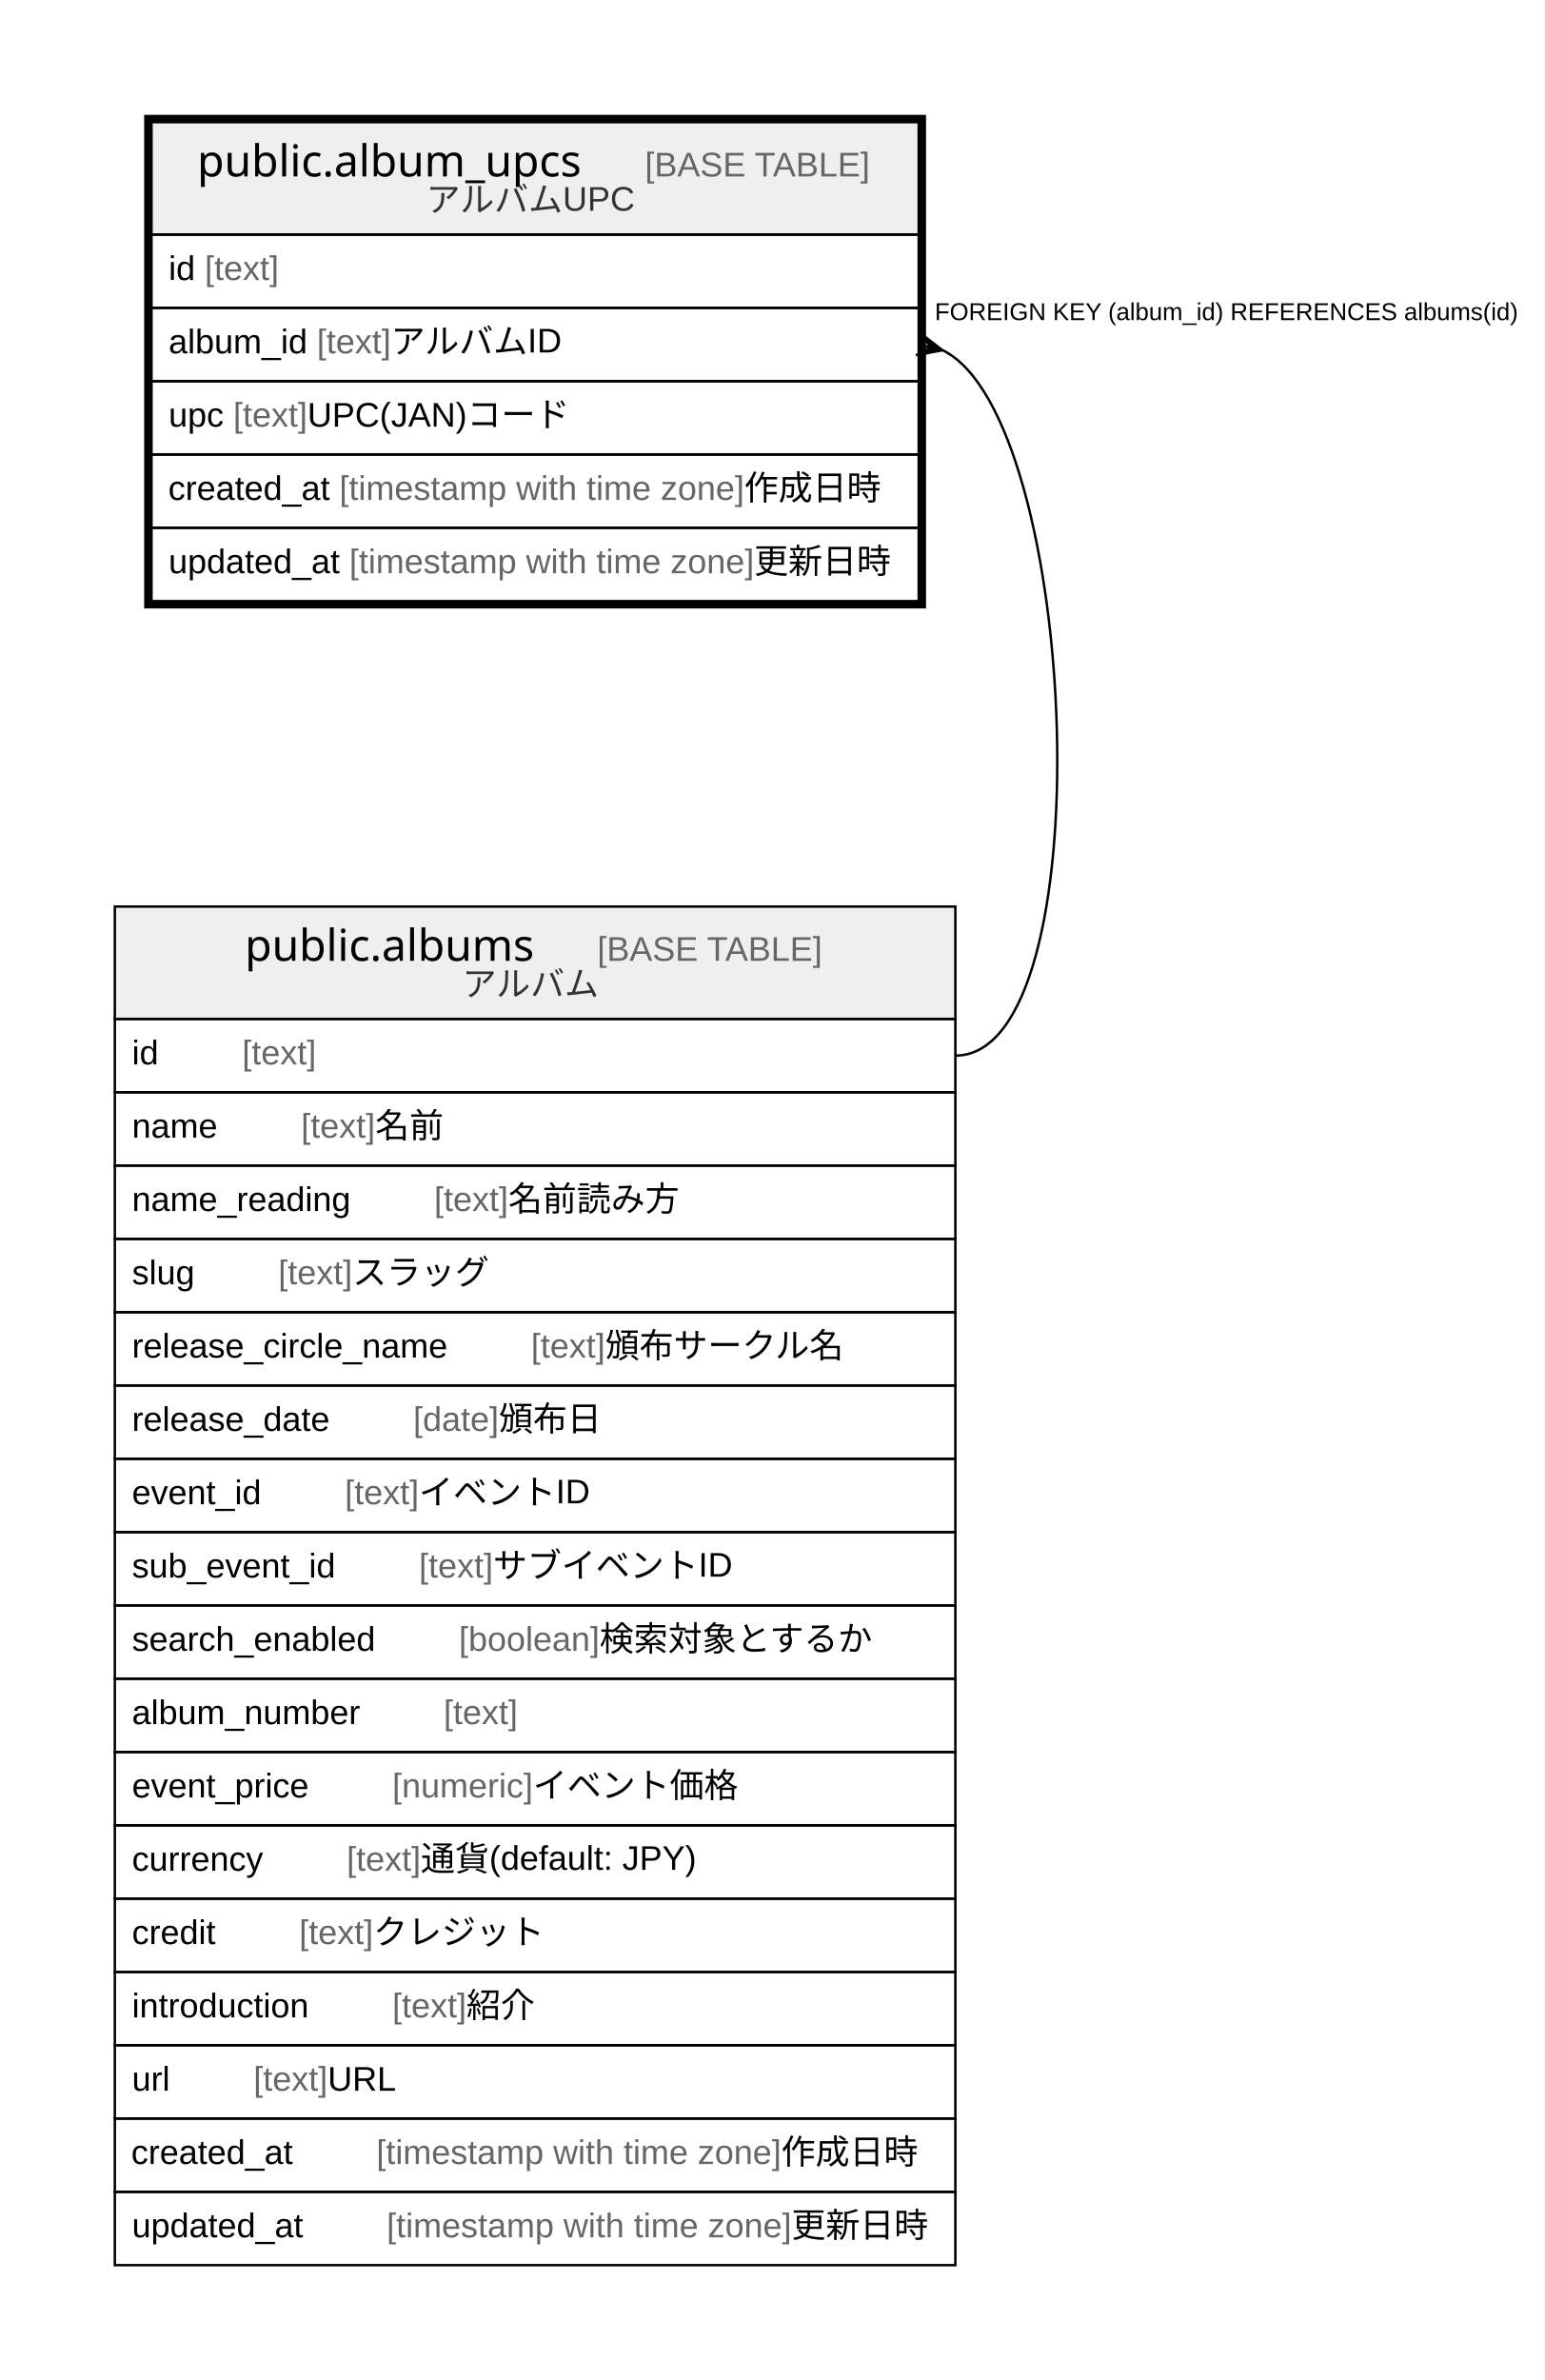
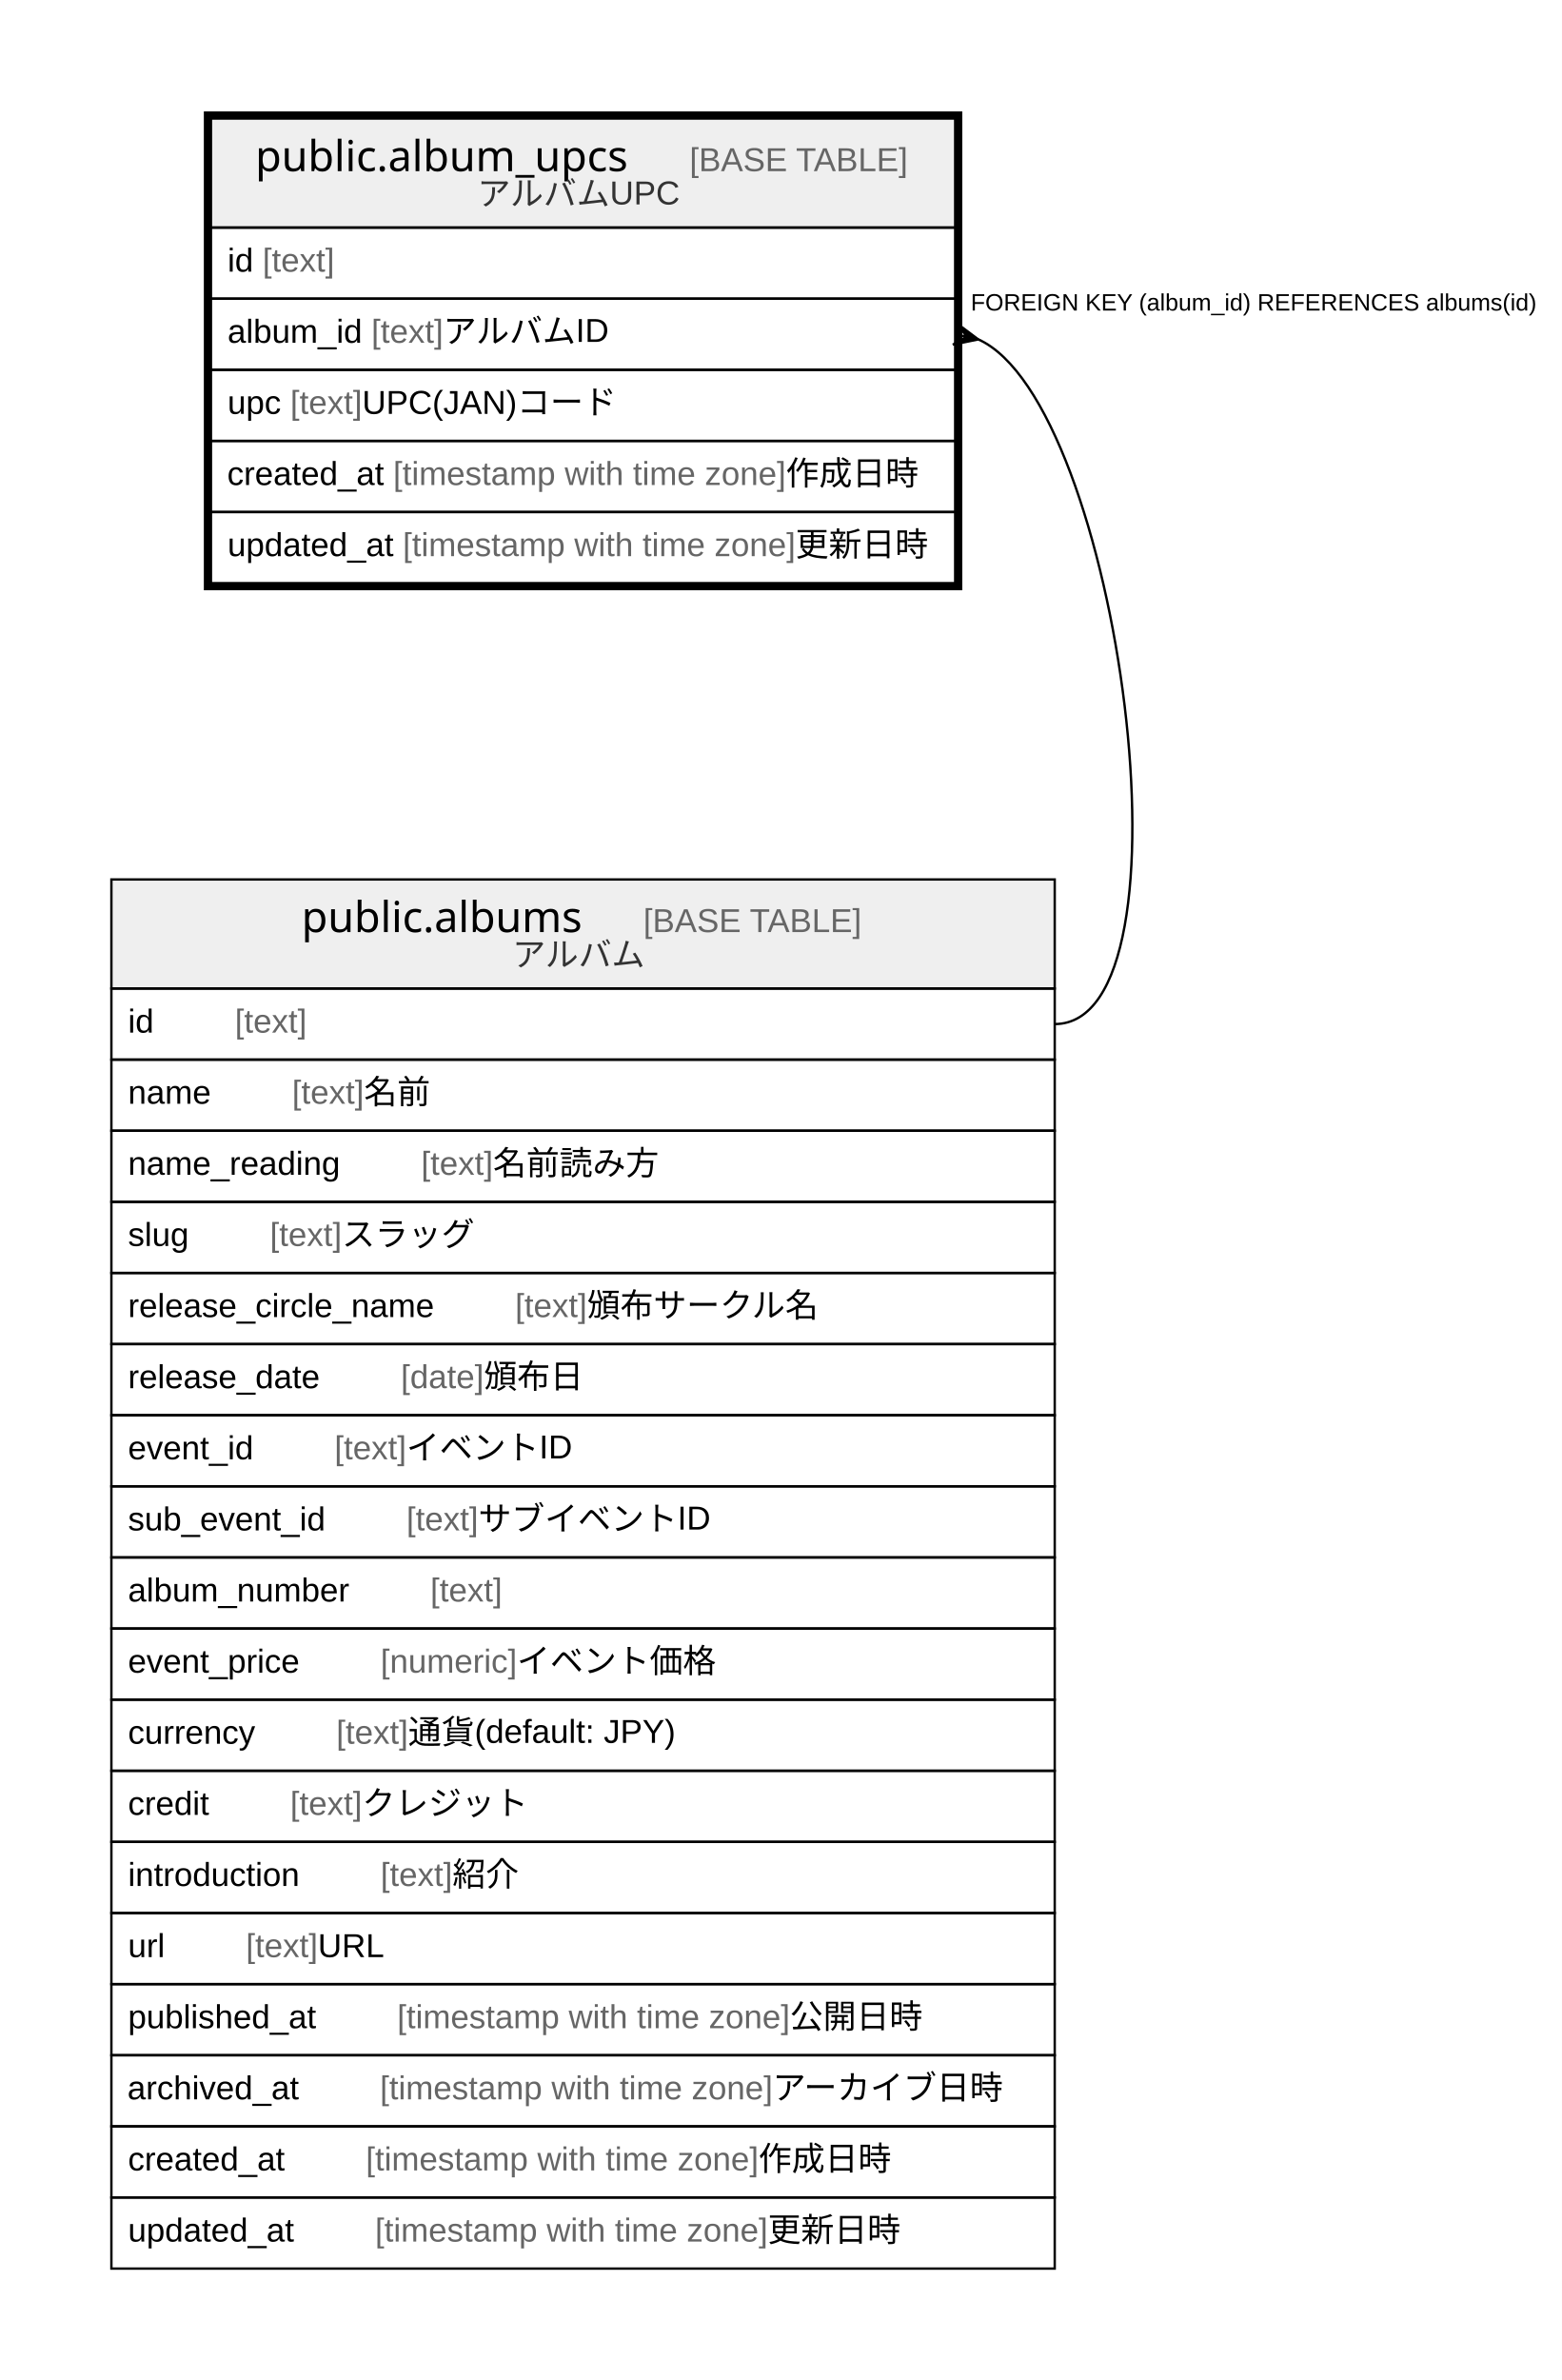
- <svg xmlns="http://www.w3.org/2000/svg" width="632pt" height="974pt" viewBox="0.00 0.00 632.00 974.00">
-   <g id="graph0" class="graph" transform="scale(1 1) rotate(0) translate(4 970)">
-     <polygon fill="#ffffff" stroke="transparent" points="-4,4 -4,-970 628,-970 628,4 -4,4" />
+ <svg xmlns="http://www.w3.org/2000/svg" width="659pt" height="1004pt" viewBox="0.00 0.00 659.00 1004.00">
+   <g id="graph0" class="graph" transform="scale(1 1) rotate(0) translate(4 1000)">
+     <polygon fill="#ffffff" stroke="transparent" points="-4,4 -4,-1000 655,-1000 655,4 -4,4" />
    <g id="node1" class="node">
-       <polygon fill="#efefef" stroke="transparent" points="58,-874 58,-920 372,-920 372,-874 58,-874" />
-       <polygon fill="none" stroke="#000000" points="58,-874 58,-920 372,-920 372,-874 58,-874" />
-       <text text-anchor="start" x="76.7" y="-897.8" font-family="Arial Bold" font-size="18.00" fill="#000000">public.album_upcs</text>
-       <text text-anchor="start" x="225.732" y="-897.8" font-family="Arial" font-size="14.00" fill="#000000">    </text>
-       <text text-anchor="start" x="259.937" y="-897.8" font-family="Arial" font-size="14.00" fill="#666666">[BASE TABLE]</text>
-       <text text-anchor="start" x="170.413" y="-883.4" font-family="Arial" font-size="14.00" fill="#333333">アルバムUPC</text>
-       <polygon fill="none" stroke="#000000" points="58,-844 58,-874 372,-874 372,-844 58,-844" />
-       <text text-anchor="start" x="65" y="-855.4" font-family="Arial" font-size="14.00" fill="#000000">id </text>
-       <text text-anchor="start" x="79.78" y="-855.4" font-family="Arial" font-size="14.00" fill="#666666">[text]</text>
-       <polygon fill="none" stroke="#000000" points="58,-814 58,-844 372,-844 372,-814 58,-814" />
-       <text text-anchor="start" x="65" y="-825.4" font-family="Arial" font-size="14.00" fill="#000000">album_id </text>
-       <text text-anchor="start" x="125.677" y="-825.4" font-family="Arial" font-size="14.00" fill="#666666">[text]</text>
-       <text text-anchor="start" x="156.022" y="-825.4" font-family="Arial" font-size="14.00" fill="#000000"> アルバムID</text>
-       <polygon fill="none" stroke="#000000" points="58,-784 58,-814 372,-814 372,-784 58,-784" />
-       <text text-anchor="start" x="65" y="-795.4" font-family="Arial" font-size="14.00" fill="#000000">upc </text>
-       <text text-anchor="start" x="91.456" y="-795.4" font-family="Arial" font-size="14.00" fill="#666666">[text]</text>
-       <text text-anchor="start" x="121.801" y="-795.4" font-family="Arial" font-size="14.00" fill="#000000"> UPC(JAN)コード</text>
-       <polygon fill="none" stroke="#000000" points="58,-754 58,-784 372,-784 372,-754 58,-754" />
-       <text text-anchor="start" x="64.854" y="-765.4" font-family="Arial" font-size="14.00" fill="#000000">created_at </text>
-       <text text-anchor="start" x="134.882" y="-765.4" font-family="Arial" font-size="14.00" fill="#666666">[timestamp with time zone]</text>
-       <text text-anchor="start" x="300.567" y="-765.4" font-family="Arial" font-size="14.00" fill="#000000"> 作成日時</text>
-       <polygon fill="none" stroke="#000000" points="58,-724 58,-754 372,-754 372,-724 58,-724" />
-       <text text-anchor="start" x="65" y="-735.4" font-family="Arial" font-size="14.00" fill="#000000">updated_at </text>
-       <text text-anchor="start" x="138.933" y="-735.4" font-family="Arial" font-size="14.00" fill="#666666">[timestamp with time zone]</text>
-       <text text-anchor="start" x="304.617" y="-735.4" font-family="Arial" font-size="14.00" fill="#000000"> 更新日時</text>
-       <polygon fill="none" stroke="#000000" stroke-width="3" points="56.5,-722.5 56.5,-921.5 373.5,-921.5 373.5,-722.5 56.5,-722.5" />
+       <polygon fill="#efefef" stroke="transparent" points="85,-904 85,-950 399,-950 399,-904 85,-904" />
+       <polygon fill="none" stroke="#000000" points="85,-904 85,-950 399,-950 399,-904 85,-904" />
+       <text text-anchor="start" x="103.7" y="-927.8" font-family="Arial Bold" font-size="18.00" fill="#000000">public.album_upcs</text>
+       <text text-anchor="start" x="252.732" y="-927.8" font-family="Arial" font-size="14.00" fill="#000000">    </text>
+       <text text-anchor="start" x="286.937" y="-927.8" font-family="Arial" font-size="14.00" fill="#666666">[BASE TABLE]</text>
+       <text text-anchor="start" x="197.413" y="-913.4" font-family="Arial" font-size="14.00" fill="#333333">アルバムUPC</text>
+       <polygon fill="none" stroke="#000000" points="85,-874 85,-904 399,-904 399,-874 85,-874" />
+       <text text-anchor="start" x="92" y="-885.4" font-family="Arial" font-size="14.00" fill="#000000">id </text>
+       <text text-anchor="start" x="106.78" y="-885.4" font-family="Arial" font-size="14.00" fill="#666666">[text]</text>
+       <polygon fill="none" stroke="#000000" points="85,-844 85,-874 399,-874 399,-844 85,-844" />
+       <text text-anchor="start" x="92" y="-855.4" font-family="Arial" font-size="14.00" fill="#000000">album_id </text>
+       <text text-anchor="start" x="152.677" y="-855.4" font-family="Arial" font-size="14.00" fill="#666666">[text]</text>
+       <text text-anchor="start" x="183.022" y="-855.4" font-family="Arial" font-size="14.00" fill="#000000"> アルバムID</text>
+       <polygon fill="none" stroke="#000000" points="85,-814 85,-844 399,-844 399,-814 85,-814" />
+       <text text-anchor="start" x="92" y="-825.4" font-family="Arial" font-size="14.00" fill="#000000">upc </text>
+       <text text-anchor="start" x="118.456" y="-825.4" font-family="Arial" font-size="14.00" fill="#666666">[text]</text>
+       <text text-anchor="start" x="148.801" y="-825.4" font-family="Arial" font-size="14.00" fill="#000000"> UPC(JAN)コード</text>
+       <polygon fill="none" stroke="#000000" points="85,-784 85,-814 399,-814 399,-784 85,-784" />
+       <text text-anchor="start" x="91.854" y="-795.4" font-family="Arial" font-size="14.00" fill="#000000">created_at </text>
+       <text text-anchor="start" x="161.882" y="-795.4" font-family="Arial" font-size="14.00" fill="#666666">[timestamp with time zone]</text>
+       <text text-anchor="start" x="327.567" y="-795.4" font-family="Arial" font-size="14.00" fill="#000000"> 作成日時</text>
+       <polygon fill="none" stroke="#000000" points="85,-754 85,-784 399,-784 399,-754 85,-754" />
+       <text text-anchor="start" x="92" y="-765.4" font-family="Arial" font-size="14.00" fill="#000000">updated_at </text>
+       <text text-anchor="start" x="165.933" y="-765.4" font-family="Arial" font-size="14.00" fill="#666666">[timestamp with time zone]</text>
+       <text text-anchor="start" x="331.617" y="-765.4" font-family="Arial" font-size="14.00" fill="#000000"> 更新日時</text>
+       <polygon fill="none" stroke="#000000" stroke-width="3" points="83.5,-752.5 83.5,-951.5 400.5,-951.5 400.5,-752.5 83.5,-752.5" />
    </g>
    <g id="node2" class="node">
-       <polygon fill="#efefef" stroke="transparent" points="43,-553 43,-599 387,-599 387,-553 43,-553" />
-       <polygon fill="none" stroke="#000000" points="43,-553 43,-599 387,-599 387,-553 43,-553" />
-       <text text-anchor="start" x="96.209" y="-576.8" font-family="Arial Bold" font-size="18.00" fill="#000000">public.albums</text>
-       <text text-anchor="start" x="206.223" y="-576.8" font-family="Arial" font-size="14.00" fill="#000000">    </text>
-       <text text-anchor="start" x="240.428" y="-576.8" font-family="Arial" font-size="14.00" fill="#666666">[BASE TABLE]</text>
-       <text text-anchor="start" x="185.188" y="-562.4" font-family="Arial" font-size="14.00" fill="#333333">アルバム</text>
-       <polygon fill="none" stroke="#000000" points="43,-523 43,-553 387,-553 387,-523 43,-523" />
-       <text text-anchor="start" x="50" y="-534.4" font-family="Arial" font-size="14.00" fill="#000000">id    </text>
-       <text text-anchor="start" x="95.094" y="-534.4" font-family="Arial" font-size="14.00" fill="#666666">[text]</text>
-       <polygon fill="none" stroke="#000000" points="43,-493 43,-523 387,-523 387,-493 43,-493" />
-       <text text-anchor="start" x="50" y="-504.4" font-family="Arial" font-size="14.00" fill="#000000">name    </text>
-       <text text-anchor="start" x="119.213" y="-504.4" font-family="Arial" font-size="14.00" fill="#666666">[text]</text>
-       <text text-anchor="start" x="149.558" y="-504.4" font-family="Arial" font-size="14.00" fill="#000000"> 名前</text>
-       <polygon fill="none" stroke="#000000" points="43,-463 43,-493 387,-493 387,-463 43,-463" />
-       <text text-anchor="start" x="50" y="-474.4" font-family="Arial" font-size="14.00" fill="#000000">name_reading    </text>
-       <text text-anchor="start" x="173.676" y="-474.4" font-family="Arial" font-size="14.00" fill="#666666">[text]</text>
-       <text text-anchor="start" x="204.021" y="-474.4" font-family="Arial" font-size="14.00" fill="#000000"> 名前読み方</text>
-       <polygon fill="none" stroke="#000000" points="43,-433 43,-463 387,-463 387,-433 43,-433" />
-       <text text-anchor="start" x="50" y="-444.4" font-family="Arial" font-size="14.00" fill="#000000">slug    </text>
-       <text text-anchor="start" x="109.877" y="-444.4" font-family="Arial" font-size="14.00" fill="#666666">[text]</text>
-       <text text-anchor="start" x="140.222" y="-444.4" font-family="Arial" font-size="14.00" fill="#000000"> スラッグ</text>
-       <polygon fill="none" stroke="#000000" points="43,-403 43,-433 387,-433 387,-403 43,-403" />
-       <text text-anchor="start" x="50" y="-414.4" font-family="Arial" font-size="14.00" fill="#000000">release_circle_name    </text>
-       <text text-anchor="start" x="213.332" y="-414.4" font-family="Arial" font-size="14.00" fill="#666666">[text]</text>
-       <text text-anchor="start" x="243.677" y="-414.4" font-family="Arial" font-size="14.00" fill="#000000"> 頒布サークル名</text>
-       <polygon fill="none" stroke="#000000" points="43,-373 43,-403 387,-403 387,-373 43,-373" />
-       <text text-anchor="start" x="50" y="-384.4" font-family="Arial" font-size="14.00" fill="#000000">release_date    </text>
-       <text text-anchor="start" x="165.123" y="-384.4" font-family="Arial" font-size="14.00" fill="#666666">[date]</text>
-       <text text-anchor="start" x="200.143" y="-384.4" font-family="Arial" font-size="14.00" fill="#000000"> 頒布日</text>
-       <polygon fill="none" stroke="#000000" points="43,-343 43,-373 387,-373 387,-343 43,-343" />
-       <text text-anchor="start" x="50" y="-354.4" font-family="Arial" font-size="14.00" fill="#000000">event_id    </text>
-       <text text-anchor="start" x="137.115" y="-354.4" font-family="Arial" font-size="14.00" fill="#666666">[text]</text>
-       <text text-anchor="start" x="167.46" y="-354.4" font-family="Arial" font-size="14.00" fill="#000000"> イベントID</text>
-       <polygon fill="none" stroke="#000000" points="43,-313 43,-343 387,-343 387,-313 43,-313" />
-       <text text-anchor="start" x="50" y="-324.4" font-family="Arial" font-size="14.00" fill="#000000">sub_event_id    </text>
-       <text text-anchor="start" x="167.463" y="-324.4" font-family="Arial" font-size="14.00" fill="#666666">[text]</text>
-       <text text-anchor="start" x="197.808" y="-324.4" font-family="Arial" font-size="14.00" fill="#000000"> サブイベントID</text>
-       <polygon fill="none" stroke="#000000" points="43,-283 43,-313 387,-313 387,-283 43,-283" />
-       <text text-anchor="start" x="50" y="-294.4" font-family="Arial" font-size="14.00" fill="#000000">search_enabled    </text>
-       <text text-anchor="start" x="183.798" y="-294.4" font-family="Arial" font-size="14.00" fill="#666666">[boolean]</text>
-       <text text-anchor="start" x="241.381" y="-294.4" font-family="Arial" font-size="14.00" fill="#000000"> 検索対象とするか</text>
-       <polygon fill="none" stroke="#000000" points="43,-253 43,-283 387,-283 387,-253 43,-253" />
-       <text text-anchor="start" x="50" y="-264.4" font-family="Arial" font-size="14.00" fill="#000000">album_number    </text>
-       <text text-anchor="start" x="177.554" y="-264.4" font-family="Arial" font-size="14.00" fill="#666666">[text]</text>
-       <polygon fill="none" stroke="#000000" points="43,-223 43,-253 387,-253 387,-223 43,-223" />
-       <text text-anchor="start" x="50" y="-234.4" font-family="Arial" font-size="14.00" fill="#000000">event_price    </text>
-       <text text-anchor="start" x="156.558" y="-234.4" font-family="Arial" font-size="14.00" fill="#666666">[numeric]</text>
-       <text text-anchor="start" x="214.115" y="-234.4" font-family="Arial" font-size="14.00" fill="#000000"> イベント価格</text>
-       <polygon fill="none" stroke="#000000" points="43,-193 43,-223 387,-223 387,-193 43,-193" />
-       <text text-anchor="start" x="50" y="-204.4" font-family="Arial" font-size="14.00" fill="#000000">currency    </text>
-       <text text-anchor="start" x="137.874" y="-204.4" font-family="Arial" font-size="14.00" fill="#666666">[text]</text>
-       <text text-anchor="start" x="168.219" y="-204.4" font-family="Arial" font-size="14.00" fill="#000000"> 通貨(default: JPY)</text>
-       <polygon fill="none" stroke="#000000" points="43,-163 43,-193 387,-193 387,-163 43,-163" />
-       <text text-anchor="start" x="50" y="-174.4" font-family="Arial" font-size="14.00" fill="#000000">credit    </text>
-       <text text-anchor="start" x="118.428" y="-174.4" font-family="Arial" font-size="14.00" fill="#666666">[text]</text>
-       <text text-anchor="start" x="148.773" y="-174.4" font-family="Arial" font-size="14.00" fill="#000000"> クレジット</text>
-       <polygon fill="none" stroke="#000000" points="43,-133 43,-163 387,-163 387,-133 43,-133" />
-       <text text-anchor="start" x="50" y="-144.4" font-family="Arial" font-size="14.00" fill="#000000">introduction    </text>
-       <text text-anchor="start" x="156.555" y="-144.4" font-family="Arial" font-size="14.00" fill="#666666">[text]</text>
-       <text text-anchor="start" x="186.9" y="-144.4" font-family="Arial" font-size="14.00" fill="#000000"> 紹介</text>
-       <polygon fill="none" stroke="#000000" points="43,-103 43,-133 387,-133 387,-103 43,-103" />
-       <text text-anchor="start" x="50" y="-114.4" font-family="Arial" font-size="14.00" fill="#000000">url    </text>
-       <text text-anchor="start" x="99.755" y="-114.4" font-family="Arial" font-size="14.00" fill="#666666">[text]</text>
-       <text text-anchor="start" x="130.1" y="-114.4" font-family="Arial" font-size="14.00" fill="#000000"> URL</text>
-       <polygon fill="none" stroke="#000000" points="43,-73 43,-103 387,-103 387,-73 43,-73" />
-       <text text-anchor="start" x="49.697" y="-84.4" font-family="Arial" font-size="14.00" fill="#000000">created_at    </text>
-       <text text-anchor="start" x="150.039" y="-84.4" font-family="Arial" font-size="14.00" fill="#666666">[timestamp with time zone]</text>
-       <text text-anchor="start" x="315.724" y="-84.4" font-family="Arial" font-size="14.00" fill="#000000"> 作成日時</text>
-       <polygon fill="none" stroke="#000000" points="43,-43 43,-73 387,-73 387,-43 43,-43" />
+       <polygon fill="#efefef" stroke="transparent" points="43,-583 43,-629 441,-629 441,-583 43,-583" />
+       <polygon fill="none" stroke="#000000" points="43,-583 43,-629 441,-629 441,-583 43,-583" />
+       <text text-anchor="start" x="123.209" y="-606.8" font-family="Arial Bold" font-size="18.00" fill="#000000">public.albums</text>
+       <text text-anchor="start" x="233.223" y="-606.8" font-family="Arial" font-size="14.00" fill="#000000">    </text>
+       <text text-anchor="start" x="267.428" y="-606.8" font-family="Arial" font-size="14.00" fill="#666666">[BASE TABLE]</text>
+       <text text-anchor="start" x="212.188" y="-592.4" font-family="Arial" font-size="14.00" fill="#333333">アルバム</text>
+       <polygon fill="none" stroke="#000000" points="43,-553 43,-583 441,-583 441,-553 43,-553" />
+       <text text-anchor="start" x="50" y="-564.4" font-family="Arial" font-size="14.00" fill="#000000">id    </text>
+       <text text-anchor="start" x="95.094" y="-564.4" font-family="Arial" font-size="14.00" fill="#666666">[text]</text>
+       <polygon fill="none" stroke="#000000" points="43,-523 43,-553 441,-553 441,-523 43,-523" />
+       <text text-anchor="start" x="50" y="-534.4" font-family="Arial" font-size="14.00" fill="#000000">name    </text>
+       <text text-anchor="start" x="119.213" y="-534.4" font-family="Arial" font-size="14.00" fill="#666666">[text]</text>
+       <text text-anchor="start" x="149.558" y="-534.4" font-family="Arial" font-size="14.00" fill="#000000"> 名前</text>
+       <polygon fill="none" stroke="#000000" points="43,-493 43,-523 441,-523 441,-493 43,-493" />
+       <text text-anchor="start" x="50" y="-504.4" font-family="Arial" font-size="14.00" fill="#000000">name_reading    </text>
+       <text text-anchor="start" x="173.676" y="-504.4" font-family="Arial" font-size="14.00" fill="#666666">[text]</text>
+       <text text-anchor="start" x="204.021" y="-504.4" font-family="Arial" font-size="14.00" fill="#000000"> 名前読み方</text>
+       <polygon fill="none" stroke="#000000" points="43,-463 43,-493 441,-493 441,-463 43,-463" />
+       <text text-anchor="start" x="50" y="-474.4" font-family="Arial" font-size="14.00" fill="#000000">slug    </text>
+       <text text-anchor="start" x="109.877" y="-474.4" font-family="Arial" font-size="14.00" fill="#666666">[text]</text>
+       <text text-anchor="start" x="140.222" y="-474.4" font-family="Arial" font-size="14.00" fill="#000000"> スラッグ</text>
+       <polygon fill="none" stroke="#000000" points="43,-433 43,-463 441,-463 441,-433 43,-433" />
+       <text text-anchor="start" x="50" y="-444.4" font-family="Arial" font-size="14.00" fill="#000000">release_circle_name    </text>
+       <text text-anchor="start" x="213.332" y="-444.4" font-family="Arial" font-size="14.00" fill="#666666">[text]</text>
+       <text text-anchor="start" x="243.677" y="-444.4" font-family="Arial" font-size="14.00" fill="#000000"> 頒布サークル名</text>
+       <polygon fill="none" stroke="#000000" points="43,-403 43,-433 441,-433 441,-403 43,-403" />
+       <text text-anchor="start" x="50" y="-414.4" font-family="Arial" font-size="14.00" fill="#000000">release_date    </text>
+       <text text-anchor="start" x="165.123" y="-414.4" font-family="Arial" font-size="14.00" fill="#666666">[date]</text>
+       <text text-anchor="start" x="200.143" y="-414.4" font-family="Arial" font-size="14.00" fill="#000000"> 頒布日</text>
+       <polygon fill="none" stroke="#000000" points="43,-373 43,-403 441,-403 441,-373 43,-373" />
+       <text text-anchor="start" x="50" y="-384.4" font-family="Arial" font-size="14.00" fill="#000000">event_id    </text>
+       <text text-anchor="start" x="137.115" y="-384.4" font-family="Arial" font-size="14.00" fill="#666666">[text]</text>
+       <text text-anchor="start" x="167.46" y="-384.4" font-family="Arial" font-size="14.00" fill="#000000"> イベントID</text>
+       <polygon fill="none" stroke="#000000" points="43,-343 43,-373 441,-373 441,-343 43,-343" />
+       <text text-anchor="start" x="50" y="-354.4" font-family="Arial" font-size="14.00" fill="#000000">sub_event_id    </text>
+       <text text-anchor="start" x="167.463" y="-354.4" font-family="Arial" font-size="14.00" fill="#666666">[text]</text>
+       <text text-anchor="start" x="197.808" y="-354.4" font-family="Arial" font-size="14.00" fill="#000000"> サブイベントID</text>
+       <polygon fill="none" stroke="#000000" points="43,-313 43,-343 441,-343 441,-313 43,-313" />
+       <text text-anchor="start" x="50" y="-324.4" font-family="Arial" font-size="14.00" fill="#000000">album_number    </text>
+       <text text-anchor="start" x="177.554" y="-324.4" font-family="Arial" font-size="14.00" fill="#666666">[text]</text>
+       <polygon fill="none" stroke="#000000" points="43,-283 43,-313 441,-313 441,-283 43,-283" />
+       <text text-anchor="start" x="50" y="-294.4" font-family="Arial" font-size="14.00" fill="#000000">event_price    </text>
+       <text text-anchor="start" x="156.558" y="-294.4" font-family="Arial" font-size="14.00" fill="#666666">[numeric]</text>
+       <text text-anchor="start" x="214.115" y="-294.4" font-family="Arial" font-size="14.00" fill="#000000"> イベント価格</text>
+       <polygon fill="none" stroke="#000000" points="43,-253 43,-283 441,-283 441,-253 43,-253" />
+       <text text-anchor="start" x="50" y="-264.4" font-family="Arial" font-size="14.00" fill="#000000">currency    </text>
+       <text text-anchor="start" x="137.874" y="-264.4" font-family="Arial" font-size="14.00" fill="#666666">[text]</text>
+       <text text-anchor="start" x="168.219" y="-264.4" font-family="Arial" font-size="14.00" fill="#000000"> 通貨(default: JPY)</text>
+       <polygon fill="none" stroke="#000000" points="43,-223 43,-253 441,-253 441,-223 43,-223" />
+       <text text-anchor="start" x="50" y="-234.4" font-family="Arial" font-size="14.00" fill="#000000">credit    </text>
+       <text text-anchor="start" x="118.428" y="-234.4" font-family="Arial" font-size="14.00" fill="#666666">[text]</text>
+       <text text-anchor="start" x="148.773" y="-234.4" font-family="Arial" font-size="14.00" fill="#000000"> クレジット</text>
+       <polygon fill="none" stroke="#000000" points="43,-193 43,-223 441,-223 441,-193 43,-193" />
+       <text text-anchor="start" x="50" y="-204.4" font-family="Arial" font-size="14.00" fill="#000000">introduction    </text>
+       <text text-anchor="start" x="156.555" y="-204.4" font-family="Arial" font-size="14.00" fill="#666666">[text]</text>
+       <text text-anchor="start" x="186.9" y="-204.4" font-family="Arial" font-size="14.00" fill="#000000"> 紹介</text>
+       <polygon fill="none" stroke="#000000" points="43,-163 43,-193 441,-193 441,-163 43,-163" />
+       <text text-anchor="start" x="50" y="-174.4" font-family="Arial" font-size="14.00" fill="#000000">url    </text>
+       <text text-anchor="start" x="99.755" y="-174.4" font-family="Arial" font-size="14.00" fill="#666666">[text]</text>
+       <text text-anchor="start" x="130.1" y="-174.4" font-family="Arial" font-size="14.00" fill="#000000"> URL</text>
+       <polygon fill="none" stroke="#000000" points="43,-133 43,-163 441,-163 441,-133 43,-133" />
+       <text text-anchor="start" x="50" y="-144.4" font-family="Arial" font-size="14.00" fill="#000000">published_at    </text>
+       <text text-anchor="start" x="163.569" y="-144.4" font-family="Arial" font-size="14.00" fill="#666666">[timestamp with time zone]</text>
+       <text text-anchor="start" x="329.254" y="-144.4" font-family="Arial" font-size="14.00" fill="#000000"> 公開日時</text>
+       <polygon fill="none" stroke="#000000" points="43,-103 43,-133 441,-133 441,-103 43,-103" />
+       <text text-anchor="start" x="49.746" y="-114.4" font-family="Arial" font-size="14.00" fill="#000000">archived_at    </text>
+       <text text-anchor="start" x="156.305" y="-114.4" font-family="Arial" font-size="14.00" fill="#666666">[timestamp with time zone]</text>
+       <text text-anchor="start" x="321.989" y="-114.4" font-family="Arial" font-size="14.00" fill="#000000"> アーカイブ日時</text>
+       <polygon fill="none" stroke="#000000" points="43,-73 43,-103 441,-103 441,-73 43,-73" />
+       <text text-anchor="start" x="50" y="-84.4" font-family="Arial" font-size="14.00" fill="#000000">created_at    </text>
+       <text text-anchor="start" x="150.342" y="-84.4" font-family="Arial" font-size="14.00" fill="#666666">[timestamp with time zone]</text>
+       <text text-anchor="start" x="316.027" y="-84.4" font-family="Arial" font-size="14.00" fill="#000000"> 作成日時</text>
+       <polygon fill="none" stroke="#000000" points="43,-43 43,-73 441,-73 441,-43 43,-43" />
      <text text-anchor="start" x="50" y="-54.4" font-family="Arial" font-size="14.00" fill="#000000">updated_at    </text>
      <text text-anchor="start" x="154.247" y="-54.4" font-family="Arial" font-size="14.00" fill="#666666">[timestamp with time zone]</text>
      <text text-anchor="start" x="319.931" y="-54.4" font-family="Arial" font-size="14.00" fill="#000000"> 更新日時</text>
    </g>
    <g id="edge1" class="edge">
-       <path fill="none" stroke="#000000" d="M381.825,-826.658C438.113,-799.118 448.338,-538 387,-538" />
-       <polygon fill="#000000" stroke="#000000" points="381.727,-826.681 370.956,-824.623 376.864,-827.84 372,-829 372,-829 372,-829 376.864,-827.84 373.044,-833.377 381.727,-826.681 381.727,-826.681" />
-       <text text-anchor="start" x="378.557" y="-839" font-family="Arial" font-size="10.00" fill="#000000">FOREIGN KEY (album_id) REFERENCES albums(id)</text>
+       <path fill="none" stroke="#000000" d="M408.762,-856.825C468.326,-830.196 503.019,-568 441,-568" />
+       <polygon fill="#000000" stroke="#000000" points="408.761,-856.825 398.021,-854.608 403.88,-857.913 399,-859 399,-859 399,-859 403.88,-857.913 399.979,-863.392 408.761,-856.825 408.761,-856.825" />
+       <text text-anchor="start" x="405.557" y="-869" font-family="Arial" font-size="10.00" fill="#000000">FOREIGN KEY (album_id) REFERENCES albums(id)</text>
    </g>
  </g>
</svg>
